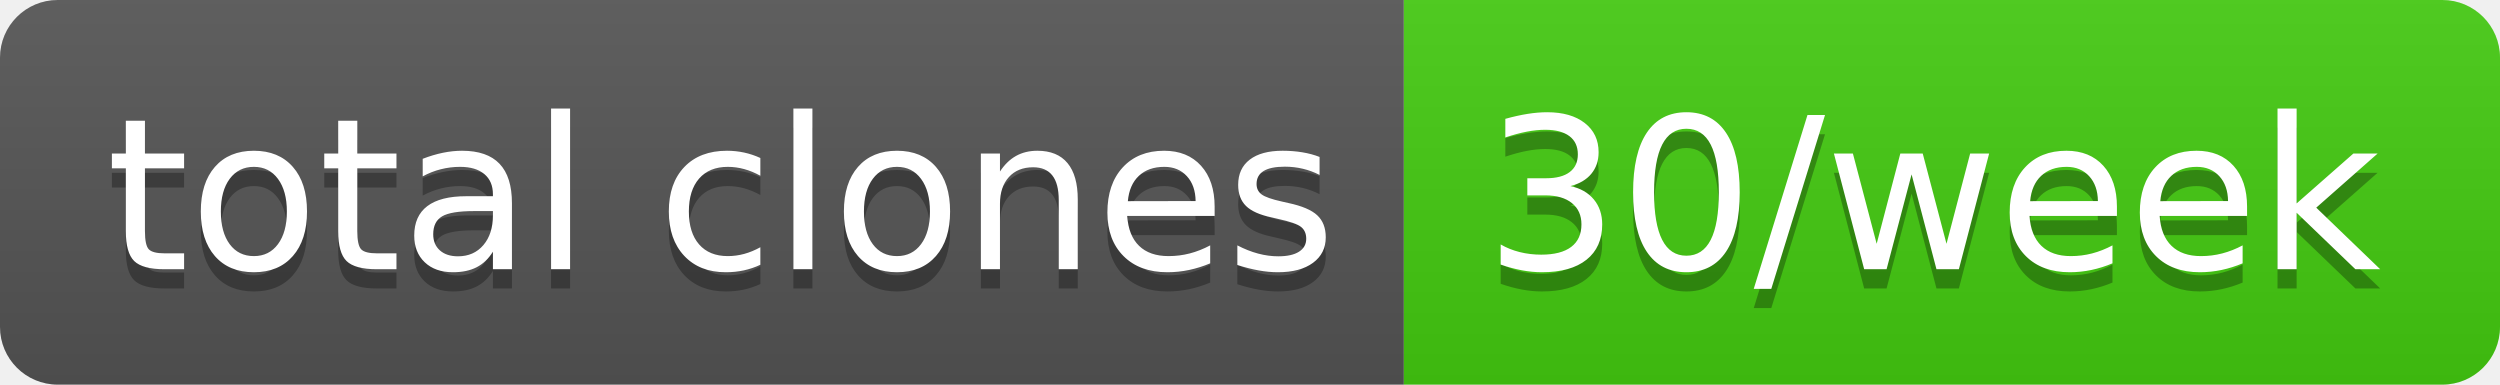
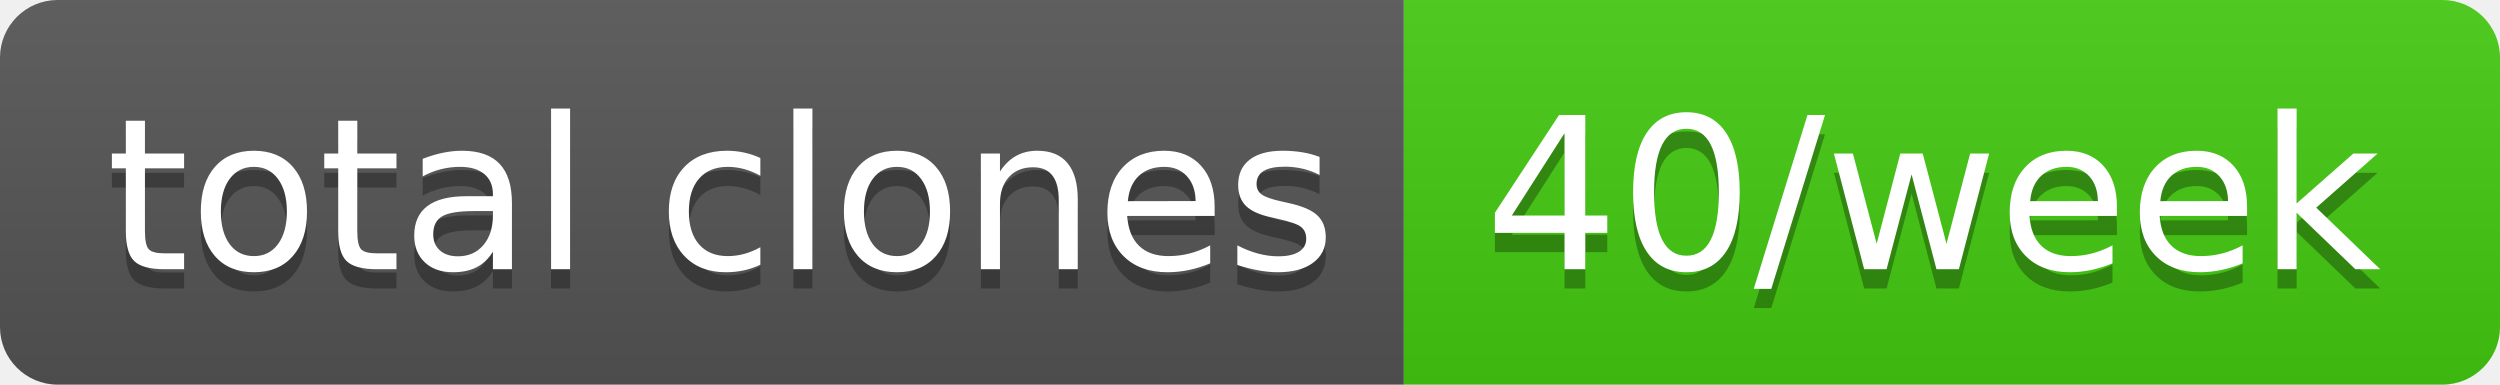
- <svg xmlns="http://www.w3.org/2000/svg" width="130" height="20" role="img" aria-label="total clones: 30/week">
+ <svg xmlns="http://www.w3.org/2000/svg" width="130" height="20" role="img" aria-label="total clones: 40/week">
  <linearGradient id="s" x2="0" y2="100%">
    <stop offset="0" stop-color="#bbb" stop-opacity=".1" />
    <stop offset="1" stop-opacity=".1" />
  </linearGradient>
  <clipPath id="r">
    <rect width="130" height="20" rx="3" fill="#fff" />
  </clipPath>
  <g clip-path="url(#r)">
    <rect width="73" height="20" fill="#555" />
    <rect x="73" width="57" height="20" fill="#4c1" />
    <rect width="130" height="20" fill="url(#s)" />
  </g>
  <g fill="#fff" text-anchor="middle" font-family="Verdana,Geneva,DejaVu Sans,sans-serif" text-rendering="geometricPrecision" font-size="110">
    <text aria-hidden="true" x="375" y="150" fill="#010101" fill-opacity=".3" transform="scale(.1)" textLength="630">total clones</text>
    <text x="375" y="140" transform="scale(.1)" fill="#fff" textLength="630">total clones</text>
-     <text aria-hidden="true" x="1005" y="150" fill="#010101" fill-opacity=".3" transform="scale(.1)" textLength="470">30/week</text>
-     <text x="1005" y="140" transform="scale(.1)" fill="#fff" textLength="470">30/week</text>
+     <text aria-hidden="true" x="1005" y="150" fill="#010101" fill-opacity=".3" transform="scale(.1)" textLength="470">40/week</text>
+     <text x="1005" y="140" transform="scale(.1)" fill="#fff" textLength="470">40/week</text>
  </g>
</svg>
